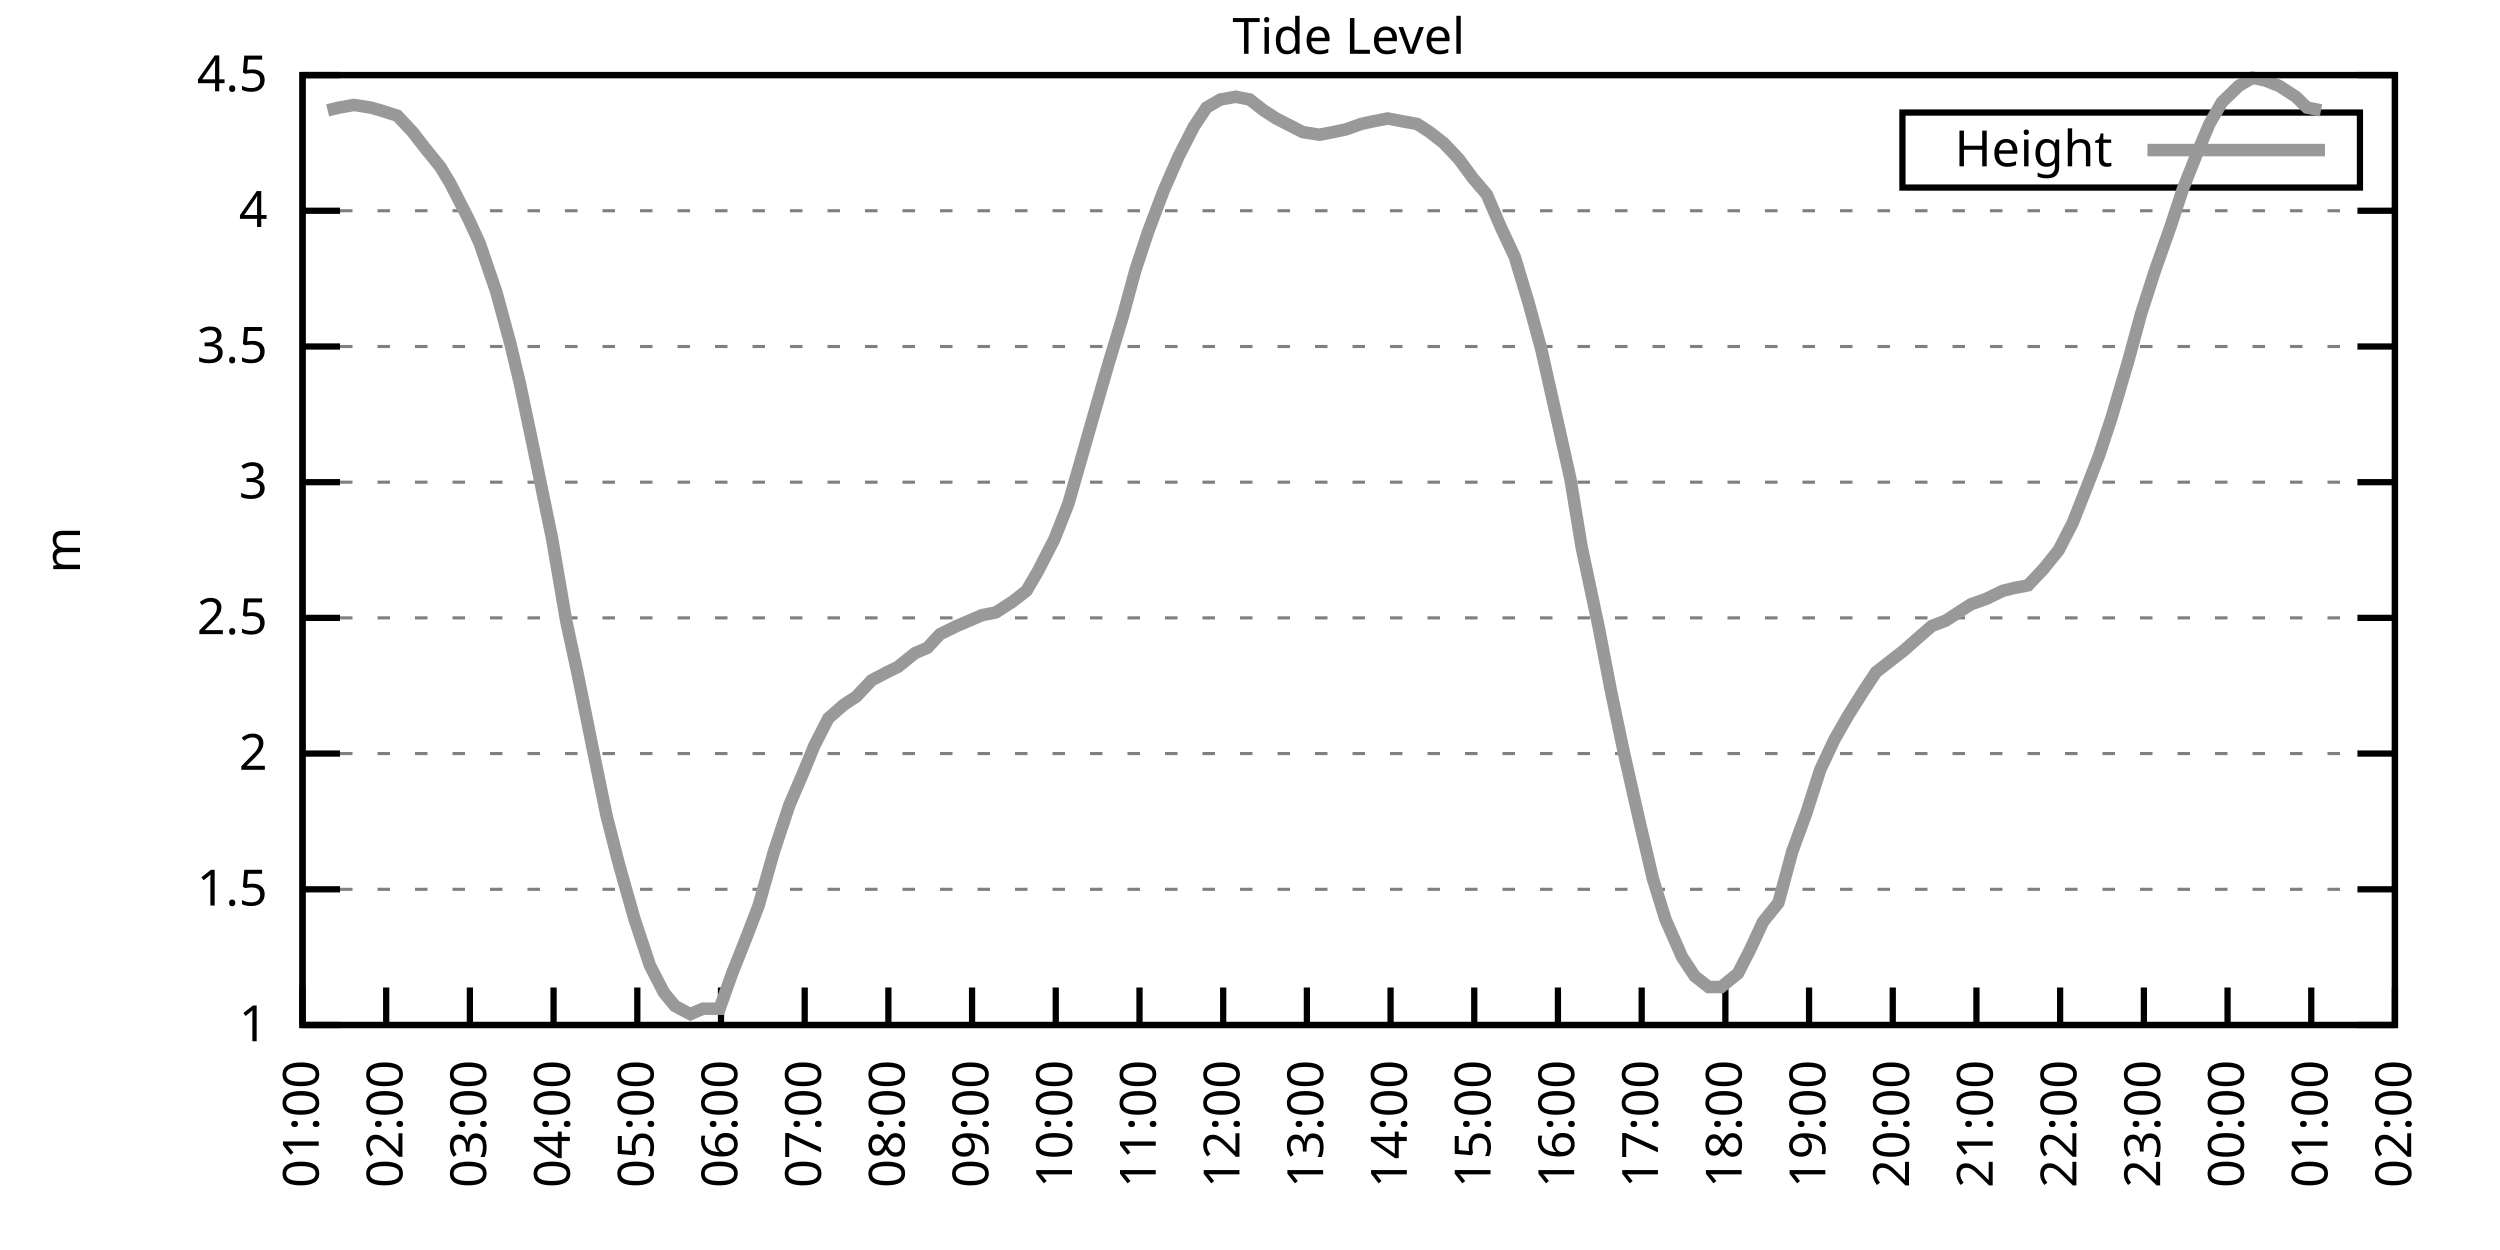
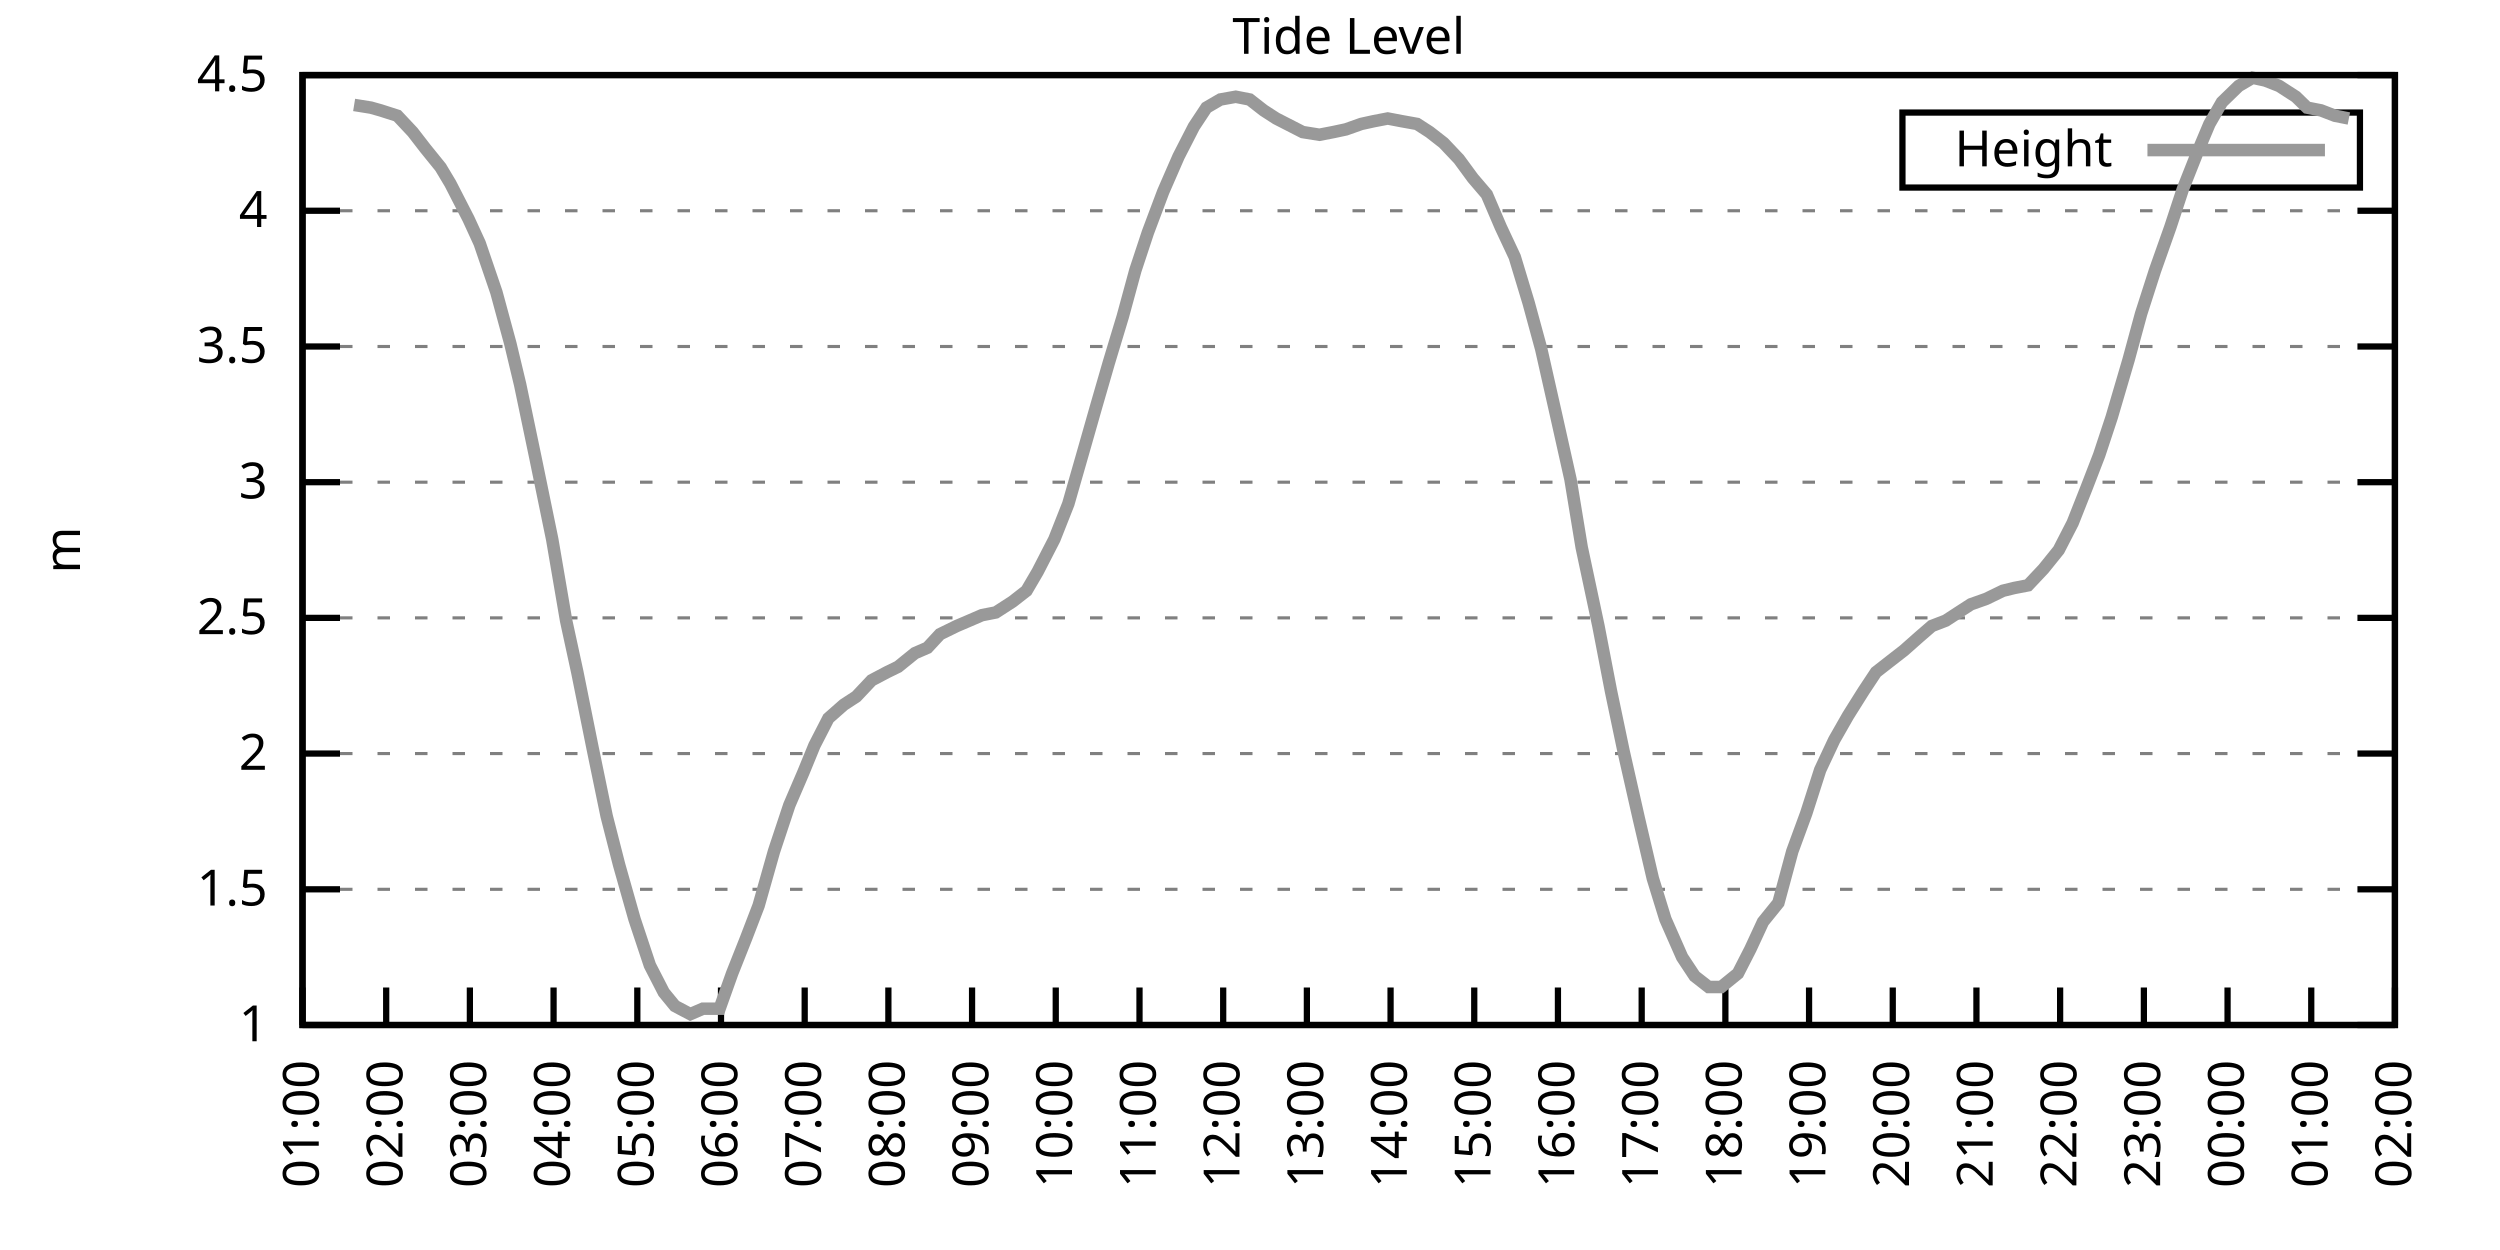
<svg xmlns="http://www.w3.org/2000/svg" xmlns:xlink="http://www.w3.org/1999/xlink" width="400" height="200" viewBox="0 0 400 200">
  <g id="gnuplot_canvas">
    <rect x="0" y="0" width="400" height="200" fill="none" />
    <defs>
      <circle id="gpDot" r="0.5" stroke-width="0.5" stroke="currentColor" />
      <path id="gpPt0" stroke-width="0.333" stroke="currentColor" d="M-1,0 h2 M0,-1 v2" />
      <path id="gpPt1" stroke-width="0.333" stroke="currentColor" d="M-1,-1 L1,1 M1,-1 L-1,1" />
      <path id="gpPt2" stroke-width="0.333" stroke="currentColor" d="M-1,0 L1,0 M0,-1 L0,1 M-1,-1 L1,1 M-1,1 L1,-1" />
      <rect id="gpPt3" stroke-width="0.333" stroke="currentColor" x="-1" y="-1" width="2" height="2" />
      <rect id="gpPt4" stroke-width="0.333" stroke="currentColor" fill="currentColor" x="-1" y="-1" width="2" height="2" />
      <circle id="gpPt5" stroke-width="0.333" stroke="currentColor" cx="0" cy="0" r="1" />
      <use xlink:href="#gpPt5" id="gpPt6" fill="currentColor" stroke="none" />
      <path id="gpPt7" stroke-width="0.333" stroke="currentColor" d="M0,-1.33 L-1.33,0.67 L1.33,0.67 z" />
      <use xlink:href="#gpPt7" id="gpPt8" fill="currentColor" stroke="none" />
      <use xlink:href="#gpPt7" id="gpPt9" stroke="currentColor" transform="rotate(180)" />
      <use xlink:href="#gpPt9" id="gpPt10" fill="currentColor" stroke="none" />
      <use xlink:href="#gpPt3" id="gpPt11" stroke="currentColor" transform="rotate(45)" />
      <use xlink:href="#gpPt11" id="gpPt12" fill="currentColor" stroke="none" />
      <path id="gpPt13" stroke-width="0.333" stroke="currentColor" d="M0,1.330 L1.265,0.411 L0.782,-1.067 L-0.782,-1.076 L-1.265,0.411 z" />
      <use xlink:href="#gpPt13" id="gpPt14" fill="currentColor" stroke="none" />
      <filter id="textbox" filterUnits="objectBoundingBox" x="0" y="0" height="1" width="1">
        <feFlood flood-color="white" flood-opacity="1" result="bgnd" />
        <feComposite in="SourceGraphic" in2="bgnd" operator="atop" />
      </filter>
      <filter id="greybox" filterUnits="objectBoundingBox" x="0" y="0" height="1" width="1">
        <feFlood flood-color="lightgrey" flood-opacity="1" result="grey" />
        <feComposite in="SourceGraphic" in2="grey" operator="atop" />
      </filter>
    </defs>
    <g fill="none" color="white" stroke="currentColor" stroke-width="1.00" stroke-linecap="butt" stroke-linejoin="miter">
</g>
    <g fill="none" color="black" stroke="currentColor" stroke-width="1.00" stroke-linecap="butt" stroke-linejoin="miter">
      <g stroke="none" shape-rendering="crispEdges">
        <polygon fill="rgb(255, 255, 255)" points="48.40,164.00 383.18,164.00 383.18,12.02 48.40,12.02 " />
      </g>
    </g>
    <g fill="none" color="black" stroke="currentColor" stroke-width="1.00" stroke-linecap="butt" stroke-linejoin="miter">
</g>
    <g fill="none" color="black" stroke="black" stroke-width="0.50" stroke-linecap="butt" stroke-linejoin="miter">
</g>
    <g fill="none" color="gray" stroke="currentColor" stroke-width="0.50" stroke-linecap="butt" stroke-linejoin="miter">
      <path stroke="gray" stroke-dasharray="2,4" class="gridline" d="M48.40,164.00 L383.19,164.00  " />
    </g>
    <g fill="none" color="gray" stroke="gray" stroke-width="1.00" stroke-linecap="butt" stroke-linejoin="miter">
</g>
    <g fill="none" color="black" stroke="currentColor" stroke-width="1.00" stroke-linecap="butt" stroke-linejoin="miter">
      <path stroke="black" d="M48.40,164.00 L54.40,164.00 M383.19,164.00 L377.19,164.00  " />
      <g transform="translate(42.80,166.60)" stroke="none" fill="black" font-family="Sans" font-size="8.00" text-anchor="end">
        <text>
          <tspan font-family="Sans"> 1</tspan>
        </text>
      </g>
    </g>
    <g fill="none" color="black" stroke="currentColor" stroke-width="1.00" stroke-linecap="butt" stroke-linejoin="miter">
</g>
    <g fill="none" color="black" stroke="black" stroke-width="0.50" stroke-linecap="butt" stroke-linejoin="miter">
</g>
    <g fill="none" color="gray" stroke="currentColor" stroke-width="0.50" stroke-linecap="butt" stroke-linejoin="miter">
      <path stroke="gray" stroke-dasharray="2,4" class="gridline" d="M48.40,142.29 L383.19,142.29  " />
    </g>
    <g fill="none" color="gray" stroke="gray" stroke-width="1.00" stroke-linecap="butt" stroke-linejoin="miter">
</g>
    <g fill="none" color="black" stroke="currentColor" stroke-width="1.00" stroke-linecap="butt" stroke-linejoin="miter">
      <path stroke="black" d="M48.40,142.29 L54.40,142.29 M383.19,142.29 L377.19,142.29  " />
      <g transform="translate(42.80,144.89)" stroke="none" fill="black" font-family="Sans" font-size="8.00" text-anchor="end">
        <text>
          <tspan font-family="Sans"> 1.5</tspan>
        </text>
      </g>
    </g>
    <g fill="none" color="black" stroke="currentColor" stroke-width="1.00" stroke-linecap="butt" stroke-linejoin="miter">
</g>
    <g fill="none" color="black" stroke="black" stroke-width="0.50" stroke-linecap="butt" stroke-linejoin="miter">
</g>
    <g fill="none" color="gray" stroke="currentColor" stroke-width="0.50" stroke-linecap="butt" stroke-linejoin="miter">
      <path stroke="gray" stroke-dasharray="2,4" class="gridline" d="M48.40,120.57 L383.19,120.57  " />
    </g>
    <g fill="none" color="gray" stroke="gray" stroke-width="1.00" stroke-linecap="butt" stroke-linejoin="miter">
</g>
    <g fill="none" color="black" stroke="currentColor" stroke-width="1.00" stroke-linecap="butt" stroke-linejoin="miter">
      <path stroke="black" d="M48.40,120.57 L54.40,120.57 M383.19,120.57 L377.19,120.57  " />
      <g transform="translate(42.80,123.17)" stroke="none" fill="black" font-family="Sans" font-size="8.00" text-anchor="end">
        <text>
          <tspan font-family="Sans"> 2</tspan>
        </text>
      </g>
    </g>
    <g fill="none" color="black" stroke="currentColor" stroke-width="1.00" stroke-linecap="butt" stroke-linejoin="miter">
</g>
    <g fill="none" color="black" stroke="black" stroke-width="0.50" stroke-linecap="butt" stroke-linejoin="miter">
</g>
    <g fill="none" color="gray" stroke="currentColor" stroke-width="0.50" stroke-linecap="butt" stroke-linejoin="miter">
      <path stroke="gray" stroke-dasharray="2,4" class="gridline" d="M48.40,98.86 L383.19,98.86  " />
    </g>
    <g fill="none" color="gray" stroke="gray" stroke-width="1.00" stroke-linecap="butt" stroke-linejoin="miter">
</g>
    <g fill="none" color="black" stroke="currentColor" stroke-width="1.00" stroke-linecap="butt" stroke-linejoin="miter">
      <path stroke="black" d="M48.40,98.86 L54.40,98.86 M383.19,98.86 L377.19,98.86  " />
      <g transform="translate(42.80,101.46)" stroke="none" fill="black" font-family="Sans" font-size="8.00" text-anchor="end">
        <text>
          <tspan font-family="Sans"> 2.5</tspan>
        </text>
      </g>
    </g>
    <g fill="none" color="black" stroke="currentColor" stroke-width="1.00" stroke-linecap="butt" stroke-linejoin="miter">
</g>
    <g fill="none" color="black" stroke="black" stroke-width="0.50" stroke-linecap="butt" stroke-linejoin="miter">
</g>
    <g fill="none" color="gray" stroke="currentColor" stroke-width="0.50" stroke-linecap="butt" stroke-linejoin="miter">
      <path stroke="gray" stroke-dasharray="2,4" class="gridline" d="M48.40,77.15 L383.19,77.15  " />
    </g>
    <g fill="none" color="gray" stroke="gray" stroke-width="1.00" stroke-linecap="butt" stroke-linejoin="miter">
</g>
    <g fill="none" color="black" stroke="currentColor" stroke-width="1.00" stroke-linecap="butt" stroke-linejoin="miter">
      <path stroke="black" d="M48.40,77.15 L54.40,77.15 M383.19,77.15 L377.19,77.15  " />
      <g transform="translate(42.80,79.75)" stroke="none" fill="black" font-family="Sans" font-size="8.00" text-anchor="end">
        <text>
          <tspan font-family="Sans"> 3</tspan>
        </text>
      </g>
    </g>
    <g fill="none" color="black" stroke="currentColor" stroke-width="1.00" stroke-linecap="butt" stroke-linejoin="miter">
</g>
    <g fill="none" color="black" stroke="black" stroke-width="0.50" stroke-linecap="butt" stroke-linejoin="miter">
</g>
    <g fill="none" color="gray" stroke="currentColor" stroke-width="0.50" stroke-linecap="butt" stroke-linejoin="miter">
      <path stroke="gray" stroke-dasharray="2,4" class="gridline" d="M48.40,55.44 L383.19,55.44  " />
    </g>
    <g fill="none" color="gray" stroke="gray" stroke-width="1.00" stroke-linecap="butt" stroke-linejoin="miter">
</g>
    <g fill="none" color="black" stroke="currentColor" stroke-width="1.00" stroke-linecap="butt" stroke-linejoin="miter">
      <path stroke="black" d="M48.40,55.44 L54.40,55.44 M383.19,55.44 L377.19,55.44  " />
      <g transform="translate(42.80,58.04)" stroke="none" fill="black" font-family="Sans" font-size="8.00" text-anchor="end">
        <text>
          <tspan font-family="Sans"> 3.5</tspan>
        </text>
      </g>
    </g>
    <g fill="none" color="black" stroke="currentColor" stroke-width="1.00" stroke-linecap="butt" stroke-linejoin="miter">
</g>
    <g fill="none" color="black" stroke="black" stroke-width="0.50" stroke-linecap="butt" stroke-linejoin="miter">
</g>
    <g fill="none" color="gray" stroke="currentColor" stroke-width="0.50" stroke-linecap="butt" stroke-linejoin="miter">
      <path stroke="gray" stroke-dasharray="2,4" class="gridline" d="M48.40,33.72 L383.19,33.72  " />
    </g>
    <g fill="none" color="gray" stroke="gray" stroke-width="1.00" stroke-linecap="butt" stroke-linejoin="miter">
</g>
    <g fill="none" color="black" stroke="currentColor" stroke-width="1.00" stroke-linecap="butt" stroke-linejoin="miter">
      <path stroke="black" d="M48.40,33.72 L54.40,33.72 M383.19,33.72 L377.19,33.72  " />
      <g transform="translate(42.80,36.32)" stroke="none" fill="black" font-family="Sans" font-size="8.00" text-anchor="end">
        <text>
          <tspan font-family="Sans"> 4</tspan>
        </text>
      </g>
    </g>
    <g fill="none" color="black" stroke="currentColor" stroke-width="1.00" stroke-linecap="butt" stroke-linejoin="miter">
</g>
    <g fill="none" color="black" stroke="black" stroke-width="0.50" stroke-linecap="butt" stroke-linejoin="miter">
</g>
    <g fill="none" color="gray" stroke="currentColor" stroke-width="0.50" stroke-linecap="butt" stroke-linejoin="miter">
      <path stroke="gray" stroke-dasharray="2,4" class="gridline" d="M48.40,12.01 L383.19,12.01  " />
    </g>
    <g fill="none" color="gray" stroke="gray" stroke-width="1.00" stroke-linecap="butt" stroke-linejoin="miter">
</g>
    <g fill="none" color="black" stroke="currentColor" stroke-width="1.00" stroke-linecap="butt" stroke-linejoin="miter">
      <path stroke="black" d="M48.40,12.01 L54.40,12.01 M383.19,12.01 L377.19,12.01  " />
      <g transform="translate(42.80,14.61)" stroke="none" fill="black" font-family="Sans" font-size="8.00" text-anchor="end">
        <text>
          <tspan font-family="Sans"> 4.5</tspan>
        </text>
      </g>
    </g>
    <g fill="none" color="black" stroke="currentColor" stroke-width="1.00" stroke-linecap="butt" stroke-linejoin="miter">
      <path stroke="black" d="M48.40,164.00 L48.40,158.00  " />
      <g transform="translate(51.00,169.60) rotate(270.00)" stroke="none" fill="black" font-family="Sans" font-size="8.00" text-anchor="end">
        <text>
          <tspan font-family="Sans">01:00</tspan>
        </text>
      </g>
    </g>
    <g fill="none" color="black" stroke="currentColor" stroke-width="1.00" stroke-linecap="butt" stroke-linejoin="miter">
      <path stroke="black" d="M61.79,164.00 L61.79,158.00  " />
      <g transform="translate(64.39,169.60) rotate(270.00)" stroke="none" fill="black" font-family="Sans" font-size="8.00" text-anchor="end">
        <text>
          <tspan font-family="Sans">02:00</tspan>
        </text>
      </g>
    </g>
    <g fill="none" color="black" stroke="currentColor" stroke-width="1.00" stroke-linecap="butt" stroke-linejoin="miter">
      <path stroke="black" d="M75.18,164.00 L75.18,158.00  " />
      <g transform="translate(77.78,169.60) rotate(270.00)" stroke="none" fill="black" font-family="Sans" font-size="8.00" text-anchor="end">
        <text>
          <tspan font-family="Sans">03:00</tspan>
        </text>
      </g>
    </g>
    <g fill="none" color="black" stroke="currentColor" stroke-width="1.00" stroke-linecap="butt" stroke-linejoin="miter">
      <path stroke="black" d="M88.57,164.00 L88.57,158.00  " />
      <g transform="translate(91.17,169.60) rotate(270.00)" stroke="none" fill="black" font-family="Sans" font-size="8.00" text-anchor="end">
        <text>
          <tspan font-family="Sans">04:00</tspan>
        </text>
      </g>
    </g>
    <g fill="none" color="black" stroke="currentColor" stroke-width="1.00" stroke-linecap="butt" stroke-linejoin="miter">
      <path stroke="black" d="M101.97,164.00 L101.97,158.00  " />
      <g transform="translate(104.57,169.60) rotate(270.00)" stroke="none" fill="black" font-family="Sans" font-size="8.00" text-anchor="end">
        <text>
          <tspan font-family="Sans">05:00</tspan>
        </text>
      </g>
    </g>
    <g fill="none" color="black" stroke="currentColor" stroke-width="1.00" stroke-linecap="butt" stroke-linejoin="miter">
      <path stroke="black" d="M115.36,164.00 L115.36,158.00  " />
      <g transform="translate(117.96,169.60) rotate(270.00)" stroke="none" fill="black" font-family="Sans" font-size="8.00" text-anchor="end">
        <text>
          <tspan font-family="Sans">06:00</tspan>
        </text>
      </g>
    </g>
    <g fill="none" color="black" stroke="currentColor" stroke-width="1.00" stroke-linecap="butt" stroke-linejoin="miter">
      <path stroke="black" d="M128.75,164.00 L128.75,158.00  " />
      <g transform="translate(131.35,169.60) rotate(270.00)" stroke="none" fill="black" font-family="Sans" font-size="8.00" text-anchor="end">
        <text>
          <tspan font-family="Sans">07:00</tspan>
        </text>
      </g>
    </g>
    <g fill="none" color="black" stroke="currentColor" stroke-width="1.00" stroke-linecap="butt" stroke-linejoin="miter">
      <path stroke="black" d="M142.14,164.00 L142.14,158.00  " />
      <g transform="translate(144.74,169.60) rotate(270.00)" stroke="none" fill="black" font-family="Sans" font-size="8.00" text-anchor="end">
        <text>
          <tspan font-family="Sans">08:00</tspan>
        </text>
      </g>
    </g>
    <g fill="none" color="black" stroke="currentColor" stroke-width="1.00" stroke-linecap="butt" stroke-linejoin="miter">
      <path stroke="black" d="M155.53,164.00 L155.53,158.00  " />
      <g transform="translate(158.13,169.60) rotate(270.00)" stroke="none" fill="black" font-family="Sans" font-size="8.00" text-anchor="end">
        <text>
          <tspan font-family="Sans">09:00</tspan>
        </text>
      </g>
    </g>
    <g fill="none" color="black" stroke="currentColor" stroke-width="1.00" stroke-linecap="butt" stroke-linejoin="miter">
      <path stroke="black" d="M168.92,164.00 L168.92,158.00  " />
      <g transform="translate(171.52,169.60) rotate(270.00)" stroke="none" fill="black" font-family="Sans" font-size="8.00" text-anchor="end">
        <text>
          <tspan font-family="Sans">10:00</tspan>
        </text>
      </g>
    </g>
    <g fill="none" color="black" stroke="currentColor" stroke-width="1.00" stroke-linecap="butt" stroke-linejoin="miter">
      <path stroke="black" d="M182.32,164.00 L182.32,158.00  " />
      <g transform="translate(184.92,169.60) rotate(270.00)" stroke="none" fill="black" font-family="Sans" font-size="8.00" text-anchor="end">
        <text>
          <tspan font-family="Sans">11:00</tspan>
        </text>
      </g>
    </g>
    <g fill="none" color="black" stroke="currentColor" stroke-width="1.00" stroke-linecap="butt" stroke-linejoin="miter">
      <path stroke="black" d="M195.71,164.00 L195.71,158.00  " />
      <g transform="translate(198.31,169.60) rotate(270.00)" stroke="none" fill="black" font-family="Sans" font-size="8.00" text-anchor="end">
        <text>
          <tspan font-family="Sans">12:00</tspan>
        </text>
      </g>
    </g>
    <g fill="none" color="black" stroke="currentColor" stroke-width="1.00" stroke-linecap="butt" stroke-linejoin="miter">
      <path stroke="black" d="M209.10,164.00 L209.10,158.00  " />
      <g transform="translate(211.70,169.60) rotate(270.00)" stroke="none" fill="black" font-family="Sans" font-size="8.00" text-anchor="end">
        <text>
          <tspan font-family="Sans">13:00</tspan>
        </text>
      </g>
    </g>
    <g fill="none" color="black" stroke="currentColor" stroke-width="1.00" stroke-linecap="butt" stroke-linejoin="miter">
      <path stroke="black" d="M222.49,164.00 L222.49,158.00  " />
      <g transform="translate(225.09,169.60) rotate(270.00)" stroke="none" fill="black" font-family="Sans" font-size="8.00" text-anchor="end">
        <text>
          <tspan font-family="Sans">14:00</tspan>
        </text>
      </g>
    </g>
    <g fill="none" color="black" stroke="currentColor" stroke-width="1.00" stroke-linecap="butt" stroke-linejoin="miter">
      <path stroke="black" d="M235.88,164.00 L235.88,158.00  " />
      <g transform="translate(238.48,169.60) rotate(270.00)" stroke="none" fill="black" font-family="Sans" font-size="8.00" text-anchor="end">
        <text>
          <tspan font-family="Sans">15:00</tspan>
        </text>
      </g>
    </g>
    <g fill="none" color="black" stroke="currentColor" stroke-width="1.00" stroke-linecap="butt" stroke-linejoin="miter">
      <path stroke="black" d="M249.27,164.00 L249.27,158.00  " />
      <g transform="translate(251.87,169.60) rotate(270.00)" stroke="none" fill="black" font-family="Sans" font-size="8.00" text-anchor="end">
        <text>
          <tspan font-family="Sans">16:00</tspan>
        </text>
      </g>
    </g>
    <g fill="none" color="black" stroke="currentColor" stroke-width="1.00" stroke-linecap="butt" stroke-linejoin="miter">
      <path stroke="black" d="M262.67,164.00 L262.67,158.00  " />
      <g transform="translate(265.27,169.60) rotate(270.00)" stroke="none" fill="black" font-family="Sans" font-size="8.00" text-anchor="end">
        <text>
          <tspan font-family="Sans">17:00</tspan>
        </text>
      </g>
    </g>
    <g fill="none" color="black" stroke="currentColor" stroke-width="1.00" stroke-linecap="butt" stroke-linejoin="miter">
      <path stroke="black" d="M276.06,164.00 L276.06,158.00  " />
      <g transform="translate(278.66,169.60) rotate(270.00)" stroke="none" fill="black" font-family="Sans" font-size="8.00" text-anchor="end">
        <text>
          <tspan font-family="Sans">18:00</tspan>
        </text>
      </g>
    </g>
    <g fill="none" color="black" stroke="currentColor" stroke-width="1.00" stroke-linecap="butt" stroke-linejoin="miter">
      <path stroke="black" d="M289.45,164.00 L289.45,158.00  " />
      <g transform="translate(292.05,169.60) rotate(270.00)" stroke="none" fill="black" font-family="Sans" font-size="8.00" text-anchor="end">
        <text>
          <tspan font-family="Sans">19:00</tspan>
        </text>
      </g>
    </g>
    <g fill="none" color="black" stroke="currentColor" stroke-width="1.00" stroke-linecap="butt" stroke-linejoin="miter">
      <path stroke="black" d="M302.84,164.00 L302.84,158.00  " />
      <g transform="translate(305.44,169.60) rotate(270.00)" stroke="none" fill="black" font-family="Sans" font-size="8.00" text-anchor="end">
        <text>
          <tspan font-family="Sans">20:00</tspan>
        </text>
      </g>
    </g>
    <g fill="none" color="black" stroke="currentColor" stroke-width="1.00" stroke-linecap="butt" stroke-linejoin="miter">
      <path stroke="black" d="M316.23,164.00 L316.23,158.00  " />
      <g transform="translate(318.83,169.60) rotate(270.00)" stroke="none" fill="black" font-family="Sans" font-size="8.00" text-anchor="end">
        <text>
          <tspan font-family="Sans">21:00</tspan>
        </text>
      </g>
    </g>
    <g fill="none" color="black" stroke="currentColor" stroke-width="1.00" stroke-linecap="butt" stroke-linejoin="miter">
      <path stroke="black" d="M329.62,164.00 L329.62,158.00  " />
      <g transform="translate(332.22,169.60) rotate(270.00)" stroke="none" fill="black" font-family="Sans" font-size="8.00" text-anchor="end">
        <text>
          <tspan font-family="Sans">22:00</tspan>
        </text>
      </g>
    </g>
    <g fill="none" color="black" stroke="currentColor" stroke-width="1.00" stroke-linecap="butt" stroke-linejoin="miter">
      <path stroke="black" d="M343.02,164.00 L343.02,158.00  " />
      <g transform="translate(345.62,169.60) rotate(270.00)" stroke="none" fill="black" font-family="Sans" font-size="8.00" text-anchor="end">
        <text>
          <tspan font-family="Sans">23:00</tspan>
        </text>
      </g>
    </g>
    <g fill="none" color="black" stroke="currentColor" stroke-width="1.00" stroke-linecap="butt" stroke-linejoin="miter">
      <path stroke="black" d="M356.41,164.00 L356.41,158.00  " />
      <g transform="translate(359.01,169.60) rotate(270.00)" stroke="none" fill="black" font-family="Sans" font-size="8.00" text-anchor="end">
        <text>
          <tspan font-family="Sans">00:00</tspan>
        </text>
      </g>
    </g>
    <g fill="none" color="black" stroke="currentColor" stroke-width="1.00" stroke-linecap="butt" stroke-linejoin="miter">
      <path stroke="black" d="M369.80,164.00 L369.80,158.00  " />
      <g transform="translate(372.40,169.60) rotate(270.00)" stroke="none" fill="black" font-family="Sans" font-size="8.00" text-anchor="end">
        <text>
          <tspan font-family="Sans">01:00</tspan>
        </text>
      </g>
    </g>
    <g fill="none" color="black" stroke="currentColor" stroke-width="1.00" stroke-linecap="butt" stroke-linejoin="miter">
      <path stroke="black" d="M383.19,164.00 L383.19,158.00  " />
      <g transform="translate(385.79,169.60) rotate(270.00)" stroke="none" fill="black" font-family="Sans" font-size="8.00" text-anchor="end">
        <text>
          <tspan font-family="Sans">02:00</tspan>
        </text>
      </g>
    </g>
    <g fill="none" color="black" stroke="currentColor" stroke-width="1.00" stroke-linecap="butt" stroke-linejoin="miter">
</g>
    <g fill="none" color="black" stroke="currentColor" stroke-width="1.00" stroke-linecap="butt" stroke-linejoin="miter">
      <path stroke="black" d="M48.40,12.01 L48.40,164.00 L383.19,164.00 L383.19,12.01 L48.40,12.01 Z  " />
    </g>
    <g fill="none" color="black" stroke="currentColor" stroke-width="1.00" stroke-linecap="butt" stroke-linejoin="miter">
</g>
    <g fill="none" color="black" stroke="currentColor" stroke-width="1.00" stroke-linecap="butt" stroke-linejoin="miter">
      <path stroke="black" d="M304.39,30.01 L304.39,18.01 L377.59,18.01 L377.59,30.01 L304.39,30.01 Z  " />
    </g>
    <g id="Tide_level_plot_1">
      <g fill="none" color="white" stroke="black" stroke-width="2.00" stroke-linecap="butt" stroke-linejoin="miter">
</g>
      <g fill="none" color="black" stroke="currentColor" stroke-width="2.00" stroke-linecap="butt" stroke-linejoin="miter">
        <g transform="translate(337.99,26.61)" stroke="none" fill="black" font-family="Sans" font-size="8.00" text-anchor="end">
          <text>
            <tspan font-family="Sans">Height</tspan>
          </text>
        </g>
      </g>
      <g fill="none" color="black" stroke="currentColor" stroke-width="2.00" stroke-linecap="butt" stroke-linejoin="miter">
-         <path stroke="rgb(153, 153, 153)" d="M343.59,24.01 L371.99,24.01 M52.42,17.66 L54.20,17.22 L56.66,16.79 L59.34,17.22 L60.90,17.66 L63.58,18.52   L66.03,21.13 L68.04,23.73 L70.50,26.77 L72.06,29.38 L74.96,35.03 L76.75,38.93 L79.42,46.75 L81.66,55.00   L83.22,61.52 L85.67,73.24 L88.35,86.27 L90.58,99.30 L92.37,107.55 L94.82,119.71 L97.06,130.56 L99.06,138.38   L101.52,147.06 L103.98,154.45 L106.21,158.79 L107.99,160.96 L110.45,162.26 L112.46,161.39 L115.13,161.39 L117.14,155.75   L119.38,150.10 L121.38,144.89 L123.84,136.21 L126.29,128.83 L128.53,123.61 L130.31,119.27 L132.54,114.93 L135.00,112.76   L137.01,111.45 L139.46,108.85 L141.92,107.55 L143.70,106.68 L146.38,104.51 L148.39,103.64 L150.40,101.47 L153.08,100.16   L155.09,99.30 L157.10,98.43 L159.33,97.99 L162.01,96.26 L164.24,94.52 L166.02,91.48 L168.70,86.27 L170.93,80.62   L173.17,72.81 L175.40,64.99 L177.41,58.04 L179.64,50.66 L181.65,43.28 L183.66,37.20 L186.11,30.68 L188.57,25.04   L191.02,20.26 L193.03,17.22 L195.26,15.92 L197.72,15.48 L199.95,15.92 L202.18,17.66 L204.19,18.96 L208.43,21.13   L211.11,21.56 L213.34,21.13 L215.35,20.70 L217.80,19.83 L219.81,19.39 L222.04,18.96 L224.28,19.39 L226.73,19.83   L228.74,21.13 L230.97,22.87 L233.43,25.47 L235.66,28.51 L237.89,31.12 L240.12,36.33 L242.36,41.11 L244.59,48.49   L246.60,55.87 L249.05,66.73 L251.28,76.71 L253.07,87.57 L255.75,100.16 L257.76,110.59 L259.76,120.14 L262.22,131.00   L264.45,140.55 L266.46,147.06 L269.14,153.14 L271.15,156.18 L273.38,157.92 L275.39,157.92 L278.07,155.75 L280.07,151.84   L282.08,147.50 L284.54,144.46 L286.77,136.21 L289.00,130.13 L291.23,123.18 L293.47,118.40 L295.70,114.49 L298.15,110.59   L300.16,107.55 L302.39,105.81 L304.63,104.07 L307.08,101.90 L309.09,100.16 L311.32,99.30 L313.33,97.99 L315.34,96.69   L317.79,95.82 L320.47,94.52 L322.26,94.08 L324.49,93.65 L326.95,91.04 L329.40,88.00 L331.63,83.66 L333.86,78.02   L335.87,72.81 L337.88,66.73 L340.56,57.61 L342.57,50.22 L344.80,43.28 L347.26,36.33 L349.26,30.25 L351.50,24.60   L353.51,19.83 L355.51,16.35 L358.19,13.75 L360.42,12.44 L362.43,12.88 L364.66,13.75 L367.34,15.48 L369.13,17.22   L371.36,17.66  " />
+         <path stroke="rgb(153, 153, 153)" d="M343.59,24.01 L371.99,24.01 M56.66,16.79 L59.34,17.22 L60.90,17.66 L63.58,18.52 L66.03,21.13 L68.04,23.73   L70.50,26.77 L72.06,29.38 L74.96,35.03 L76.75,38.93 L79.42,46.75 L81.66,55.00 L83.22,61.52 L85.67,73.24   L88.35,86.27 L90.58,99.30 L92.37,107.55 L94.82,119.71 L97.06,130.56 L99.06,138.38 L101.52,147.06 L103.98,154.45   L106.21,158.79 L107.99,160.96 L110.45,162.26 L112.46,161.39 L115.13,161.39 L117.14,155.75 L119.38,150.10 L121.38,144.89   L123.84,136.21 L126.29,128.83 L128.53,123.61 L130.31,119.27 L132.54,114.93 L135.00,112.76 L137.01,111.45 L139.46,108.85   L141.92,107.55 L143.70,106.68 L146.38,104.51 L148.39,103.64 L150.40,101.47 L153.08,100.16 L155.09,99.30 L157.10,98.43   L159.33,97.99 L162.01,96.26 L164.24,94.52 L166.02,91.48 L168.70,86.27 L170.93,80.62 L173.17,72.81 L175.40,64.99   L177.41,58.04 L179.64,50.66 L181.65,43.28 L183.66,37.20 L186.11,30.68 L188.57,25.04 L191.02,20.26 L193.03,17.22   L195.26,15.92 L197.72,15.48 L199.95,15.92 L202.18,17.66 L204.19,18.96 L208.43,21.13 L211.11,21.56 L213.34,21.13   L215.35,20.70 L217.80,19.83 L219.81,19.39 L222.04,18.96 L224.28,19.39 L226.73,19.83 L228.74,21.13 L230.97,22.87   L233.43,25.47 L235.66,28.51 L237.89,31.12 L240.12,36.33 L242.36,41.11 L244.59,48.49 L246.60,55.87 L249.05,66.73   L251.28,76.71 L253.07,87.57 L255.75,100.16 L257.76,110.59 L259.76,120.14 L262.22,131.00 L264.45,140.55 L266.46,147.06   L269.14,153.14 L271.15,156.18 L273.38,157.92 L275.39,157.92 L278.07,155.75 L280.07,151.84 L282.08,147.50 L284.54,144.46   L286.77,136.21 L289.00,130.13 L291.23,123.18 L293.47,118.40 L295.70,114.49 L298.15,110.59 L300.16,107.55 L302.39,105.81   L304.63,104.07 L307.08,101.90 L309.09,100.16 L311.32,99.30 L313.33,97.99 L315.34,96.69 L317.79,95.82 L320.47,94.52   L322.26,94.08 L324.49,93.65 L326.95,91.04 L329.40,88.00 L331.63,83.66 L333.86,78.02 L335.87,72.81 L337.88,66.73   L340.56,57.61 L342.57,50.22 L344.80,43.28 L347.26,36.33 L349.26,30.25 L351.50,24.60 L353.51,19.83 L355.51,16.35   L358.19,13.75 L360.42,12.44 L362.43,12.88 L364.66,13.75 L367.34,15.48 L369.13,17.22 L371.36,17.66 L373.59,18.52   L375.82,18.96  " />
      </g>
    </g>
    <g fill="none" color="black" stroke="currentColor" stroke-width="2.00" stroke-linecap="butt" stroke-linejoin="miter">
</g>
    <g fill="none" color="black" stroke="black" stroke-width="1.00" stroke-linecap="butt" stroke-linejoin="miter">
</g>
    <g fill="none" color="black" stroke="currentColor" stroke-width="1.00" stroke-linecap="butt" stroke-linejoin="miter">
      <path stroke="black" d="M48.40,12.01 L48.40,164.00 L383.19,164.00 L383.19,12.01 L48.40,12.01 Z  " />
      <g transform="translate(12.80,88.01) rotate(270.00)" stroke="none" fill="black" font-family="Sans" font-size="8.00" text-anchor="middle">
        <text>
          <tspan font-family="Sans">m</tspan>
        </text>
      </g>
    </g>
    <g fill="none" color="black" stroke="currentColor" stroke-width="1.00" stroke-linecap="butt" stroke-linejoin="miter">
</g>
    <g fill="none" color="black" stroke="currentColor" stroke-width="1.00" stroke-linecap="butt" stroke-linejoin="miter">
      <g transform="translate(215.79,8.61)" stroke="none" fill="black" font-family="Sans" font-size="8.00" text-anchor="middle">
        <text>
          <tspan font-family="Sans">Tide Level</tspan>
        </text>
      </g>
    </g>
    <g fill="none" color="black" stroke="currentColor" stroke-width="1.00" stroke-linecap="butt" stroke-linejoin="miter">
</g>
  </g>
</svg>
